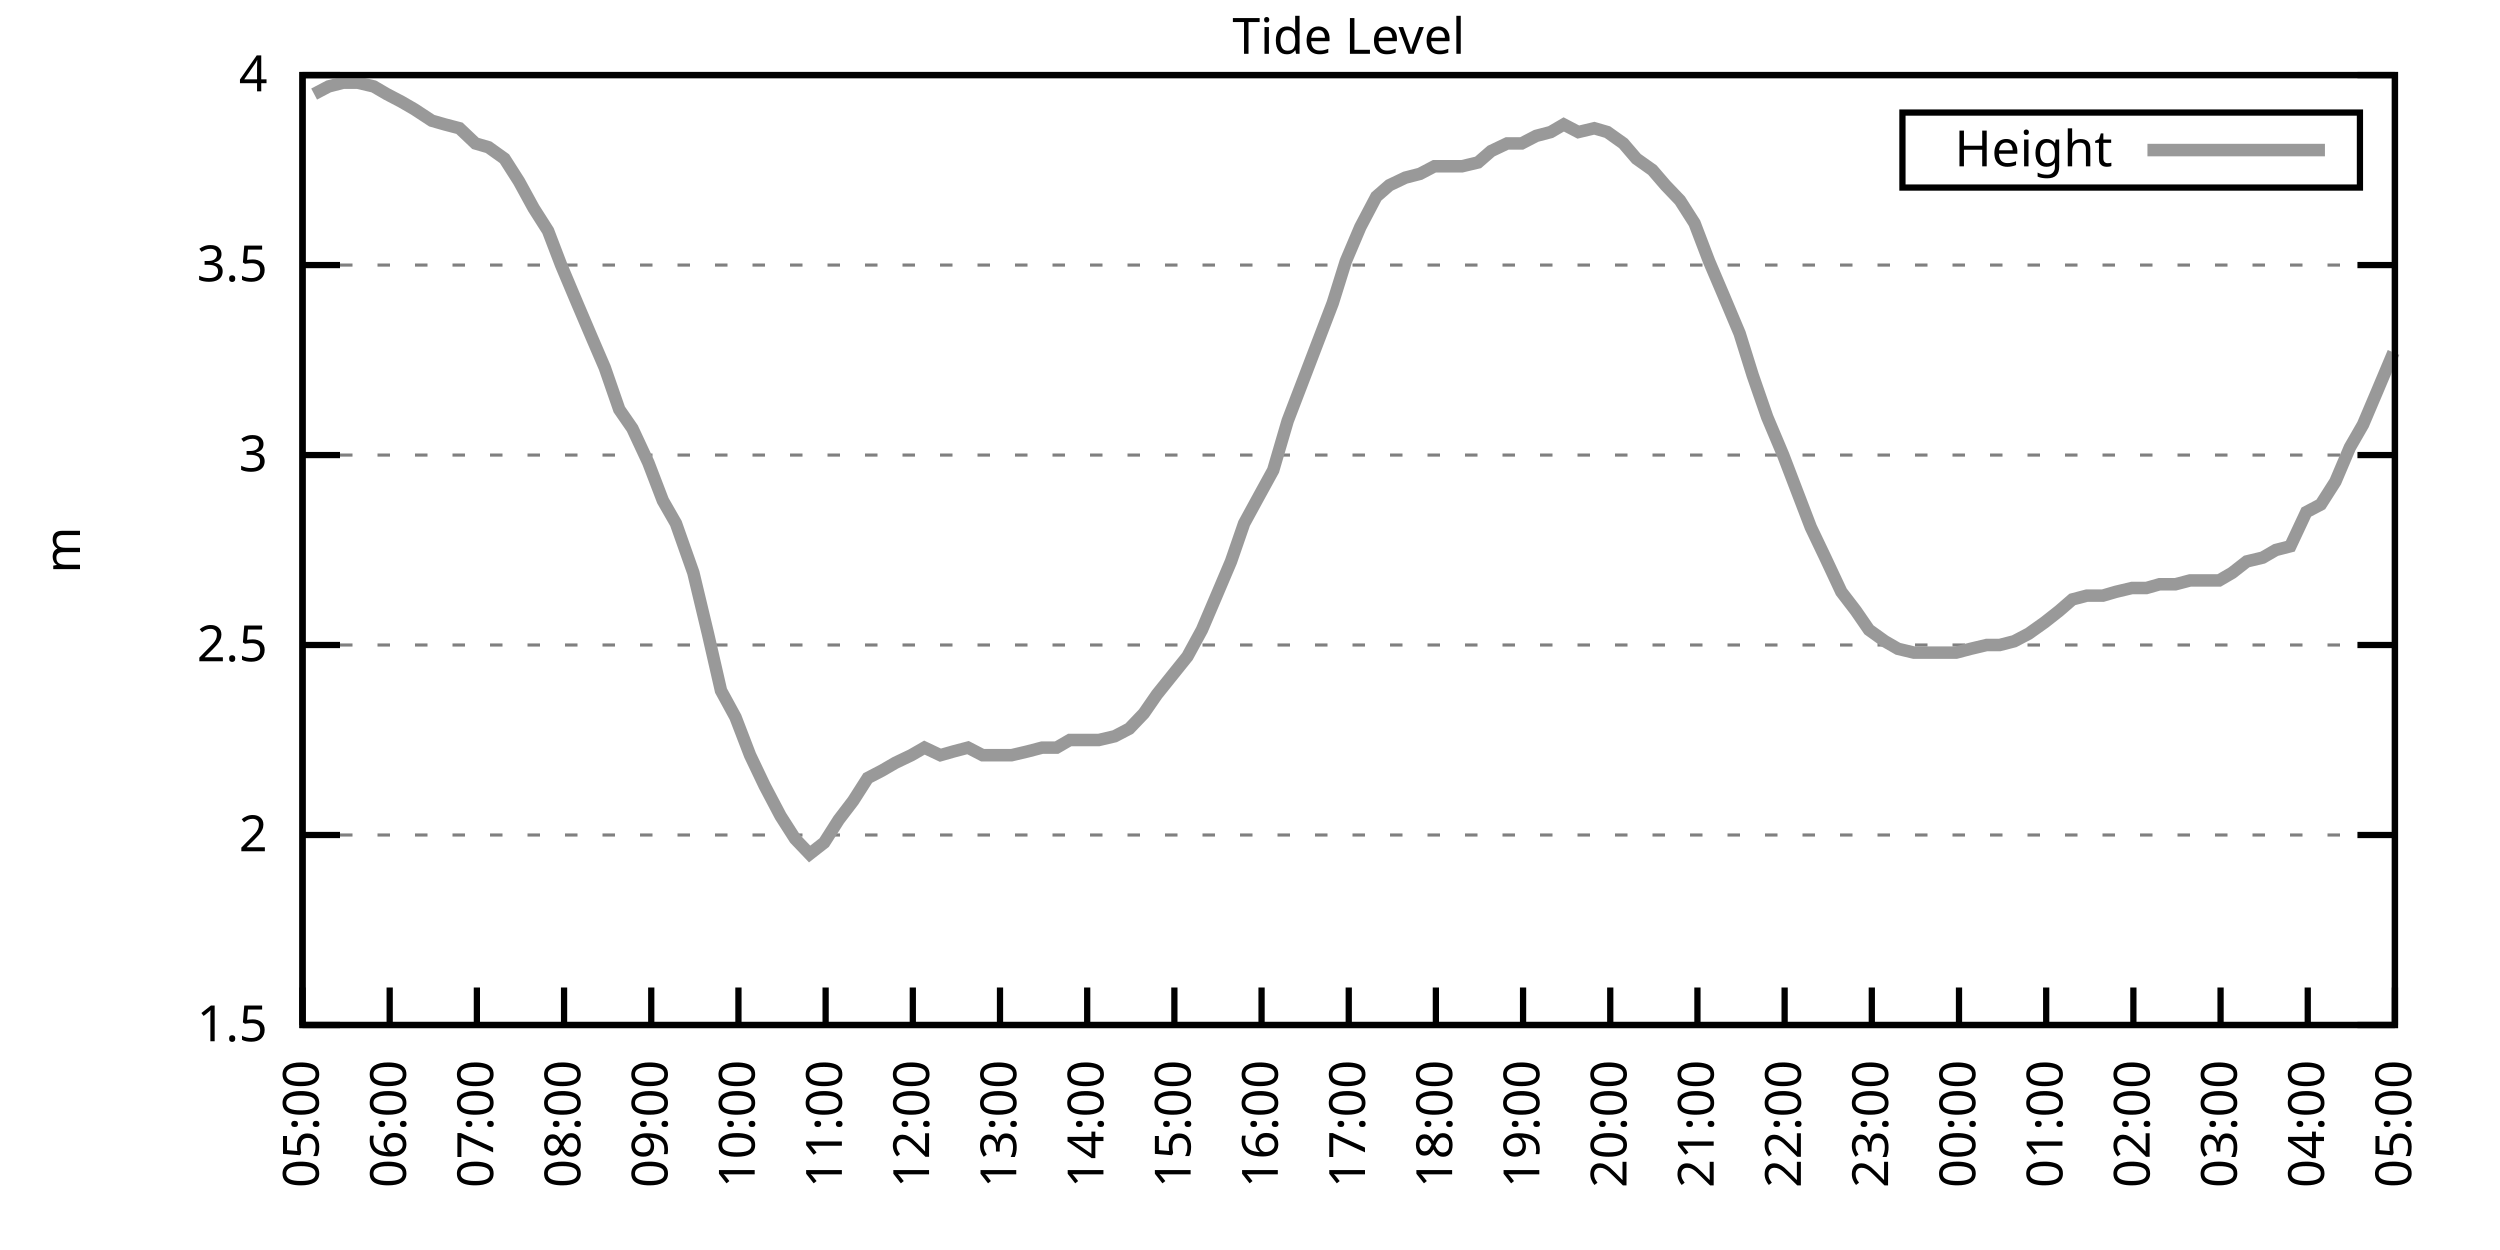
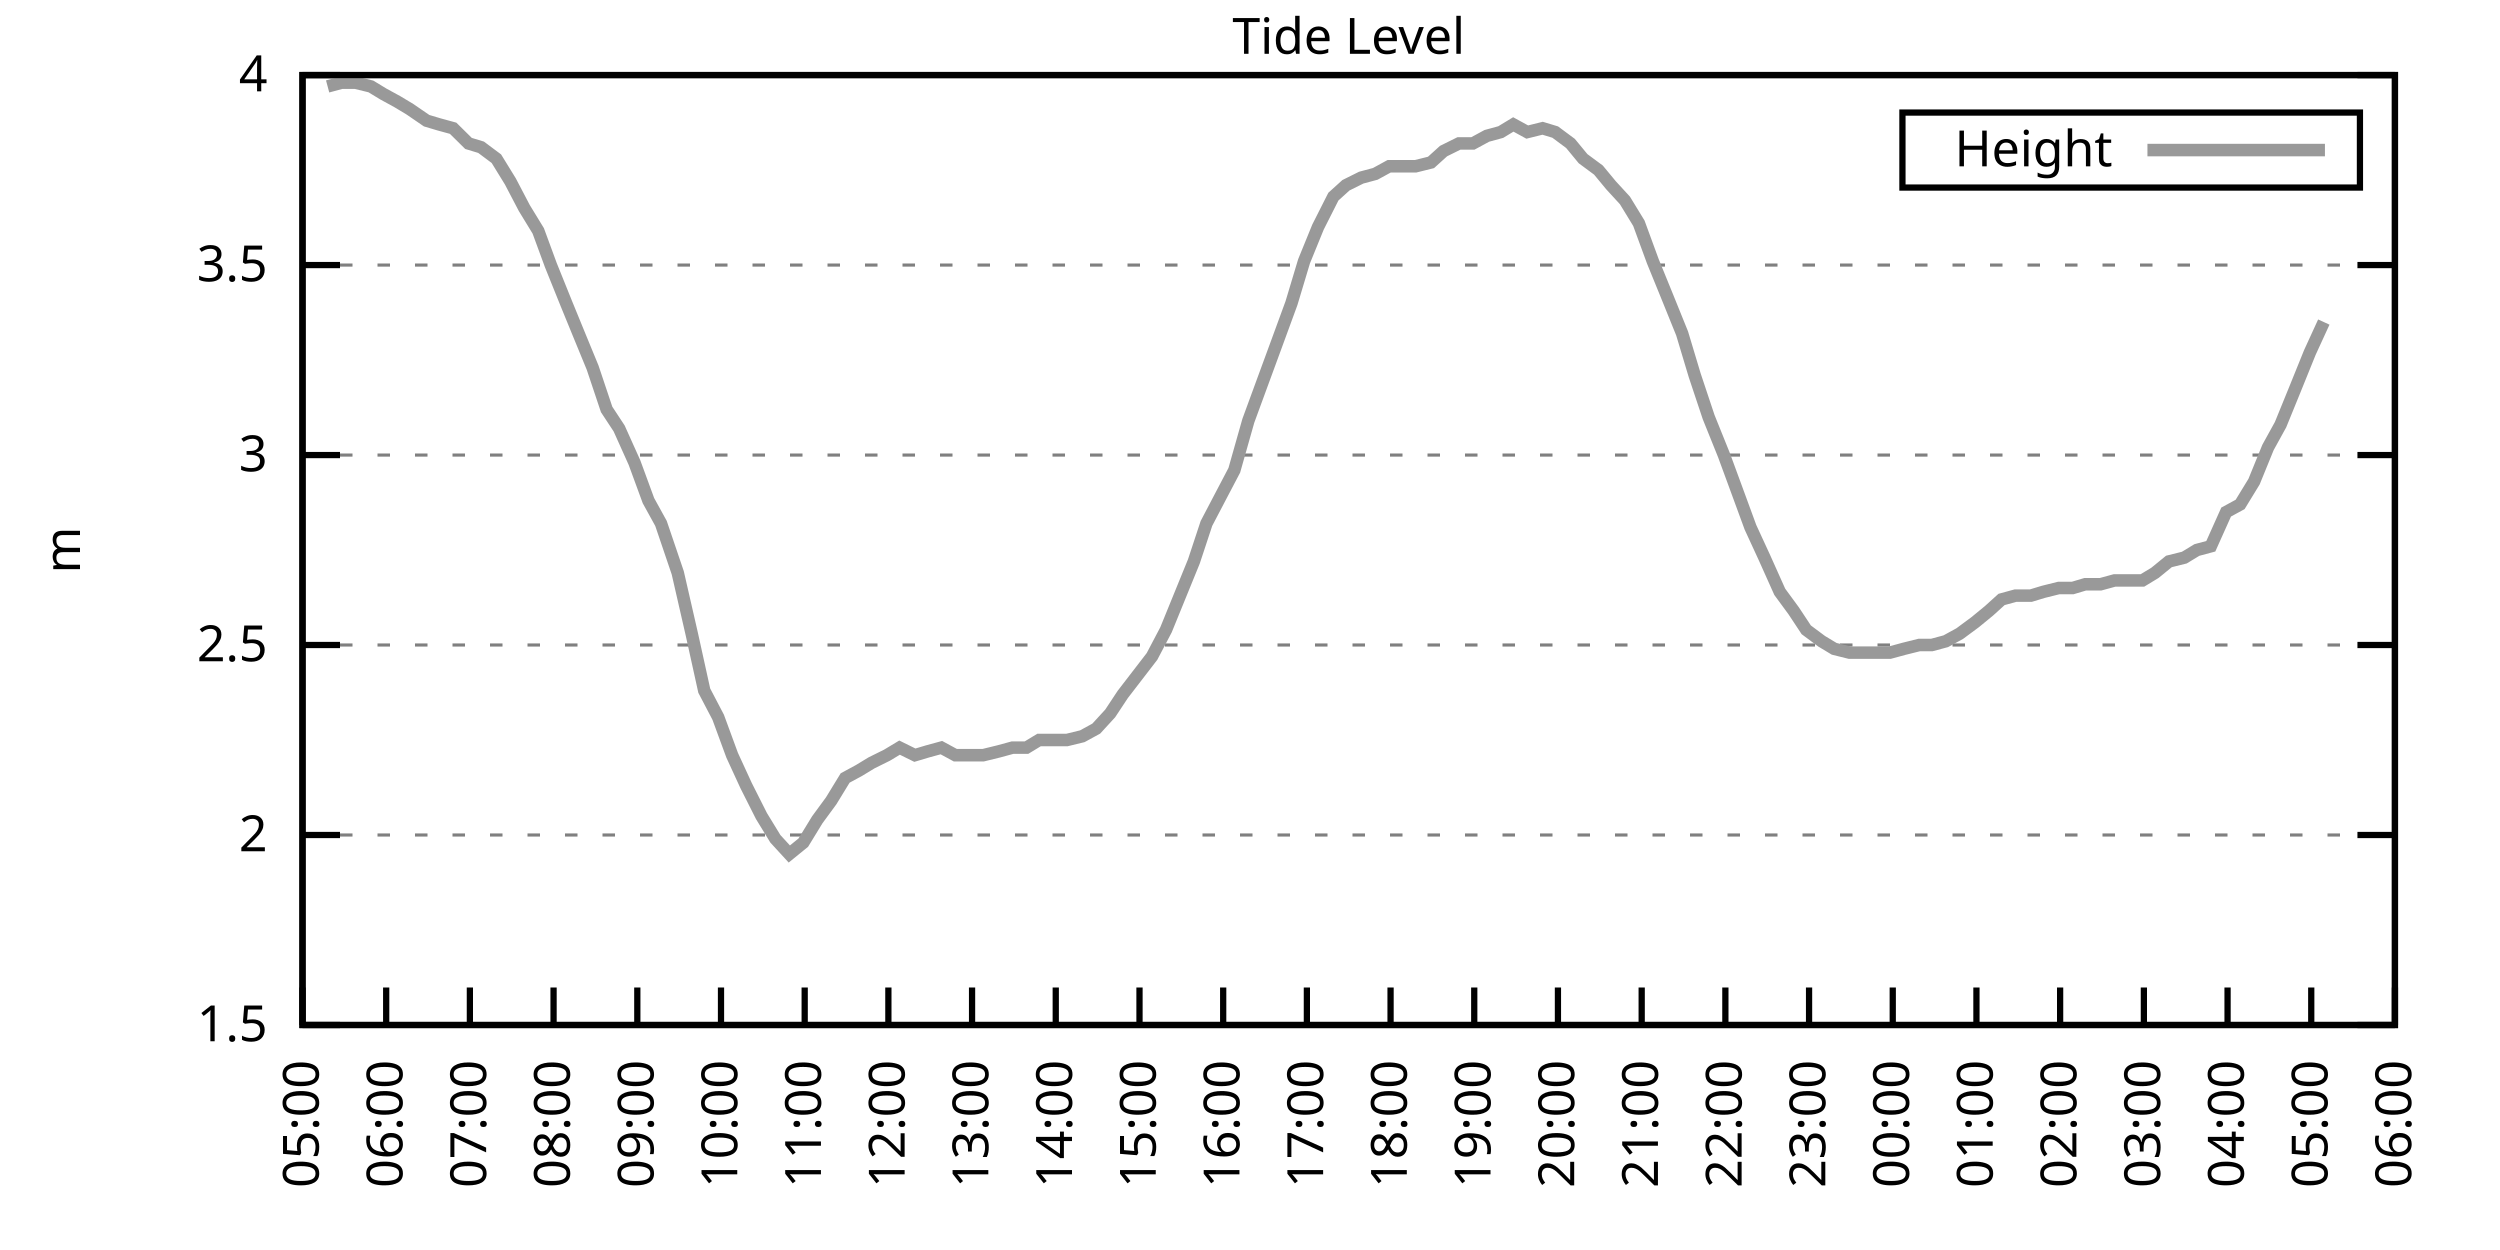
<svg xmlns="http://www.w3.org/2000/svg" xmlns:xlink="http://www.w3.org/1999/xlink" width="400" height="200" viewBox="0 0 400 200">
  <g id="gnuplot_canvas">
    <rect x="0" y="0" width="400" height="200" fill="none" />
    <defs>
      <circle id="gpDot" r="0.5" stroke-width="0.5" stroke="currentColor" />
      <path id="gpPt0" stroke-width="0.333" stroke="currentColor" d="M-1,0 h2 M0,-1 v2" />
      <path id="gpPt1" stroke-width="0.333" stroke="currentColor" d="M-1,-1 L1,1 M1,-1 L-1,1" />
      <path id="gpPt2" stroke-width="0.333" stroke="currentColor" d="M-1,0 L1,0 M0,-1 L0,1 M-1,-1 L1,1 M-1,1 L1,-1" />
      <rect id="gpPt3" stroke-width="0.333" stroke="currentColor" x="-1" y="-1" width="2" height="2" />
      <rect id="gpPt4" stroke-width="0.333" stroke="currentColor" fill="currentColor" x="-1" y="-1" width="2" height="2" />
      <circle id="gpPt5" stroke-width="0.333" stroke="currentColor" cx="0" cy="0" r="1" />
      <use xlink:href="#gpPt5" id="gpPt6" fill="currentColor" stroke="none" />
      <path id="gpPt7" stroke-width="0.333" stroke="currentColor" d="M0,-1.33 L-1.33,0.67 L1.33,0.67 z" />
      <use xlink:href="#gpPt7" id="gpPt8" fill="currentColor" stroke="none" />
      <use xlink:href="#gpPt7" id="gpPt9" stroke="currentColor" transform="rotate(180)" />
      <use xlink:href="#gpPt9" id="gpPt10" fill="currentColor" stroke="none" />
      <use xlink:href="#gpPt3" id="gpPt11" stroke="currentColor" transform="rotate(45)" />
      <use xlink:href="#gpPt11" id="gpPt12" fill="currentColor" stroke="none" />
      <path id="gpPt13" stroke-width="0.333" stroke="currentColor" d="M0,1.330 L1.265,0.411 L0.782,-1.067 L-0.782,-1.076 L-1.265,0.411 z" />
      <use xlink:href="#gpPt13" id="gpPt14" fill="currentColor" stroke="none" />
      <filter id="textbox" filterUnits="objectBoundingBox" x="0" y="0" height="1" width="1">
        <feFlood flood-color="white" flood-opacity="1" result="bgnd" />
        <feComposite in="SourceGraphic" in2="bgnd" operator="atop" />
      </filter>
      <filter id="greybox" filterUnits="objectBoundingBox" x="0" y="0" height="1" width="1">
        <feFlood flood-color="lightgrey" flood-opacity="1" result="grey" />
        <feComposite in="SourceGraphic" in2="grey" operator="atop" />
      </filter>
    </defs>
    <g fill="none" color="white" stroke="currentColor" stroke-width="1.00" stroke-linecap="butt" stroke-linejoin="miter">
</g>
    <g fill="none" color="black" stroke="currentColor" stroke-width="1.00" stroke-linecap="butt" stroke-linejoin="miter">
      <g stroke="none" shape-rendering="crispEdges">
        <polygon fill="rgb(255, 255, 255)" points="48.40,164.00 383.18,164.00 383.18,12.02 48.40,12.02 " />
      </g>
    </g>
    <g fill="none" color="black" stroke="currentColor" stroke-width="1.00" stroke-linecap="butt" stroke-linejoin="miter">
</g>
    <g fill="none" color="black" stroke="black" stroke-width="0.50" stroke-linecap="butt" stroke-linejoin="miter">
</g>
    <g fill="none" color="gray" stroke="currentColor" stroke-width="0.50" stroke-linecap="butt" stroke-linejoin="miter">
      <path stroke="gray" stroke-dasharray="2,4" class="gridline" d="M48.40,164.00 L383.19,164.00  " />
    </g>
    <g fill="none" color="gray" stroke="gray" stroke-width="1.00" stroke-linecap="butt" stroke-linejoin="miter">
</g>
    <g fill="none" color="black" stroke="currentColor" stroke-width="1.00" stroke-linecap="butt" stroke-linejoin="miter">
      <path stroke="black" d="M48.40,164.00 L54.40,164.00 M383.19,164.00 L377.19,164.00  " />
      <g transform="translate(42.80,166.60)" stroke="none" fill="black" font-family="Sans" font-size="8.00" text-anchor="end">
        <text>
          <tspan font-family="Sans"> 1.5</tspan>
        </text>
      </g>
    </g>
    <g fill="none" color="black" stroke="currentColor" stroke-width="1.00" stroke-linecap="butt" stroke-linejoin="miter">
</g>
    <g fill="none" color="black" stroke="black" stroke-width="0.50" stroke-linecap="butt" stroke-linejoin="miter">
</g>
    <g fill="none" color="gray" stroke="currentColor" stroke-width="0.50" stroke-linecap="butt" stroke-linejoin="miter">
      <path stroke="gray" stroke-dasharray="2,4" class="gridline" d="M48.40,133.60 L383.19,133.60  " />
    </g>
    <g fill="none" color="gray" stroke="gray" stroke-width="1.00" stroke-linecap="butt" stroke-linejoin="miter">
</g>
    <g fill="none" color="black" stroke="currentColor" stroke-width="1.00" stroke-linecap="butt" stroke-linejoin="miter">
      <path stroke="black" d="M48.40,133.60 L54.40,133.60 M383.19,133.60 L377.19,133.60  " />
      <g transform="translate(42.80,136.20)" stroke="none" fill="black" font-family="Sans" font-size="8.00" text-anchor="end">
        <text>
          <tspan font-family="Sans"> 2</tspan>
        </text>
      </g>
    </g>
    <g fill="none" color="black" stroke="currentColor" stroke-width="1.00" stroke-linecap="butt" stroke-linejoin="miter">
</g>
    <g fill="none" color="black" stroke="black" stroke-width="0.50" stroke-linecap="butt" stroke-linejoin="miter">
</g>
    <g fill="none" color="gray" stroke="currentColor" stroke-width="0.50" stroke-linecap="butt" stroke-linejoin="miter">
      <path stroke="gray" stroke-dasharray="2,4" class="gridline" d="M48.40,103.20 L383.19,103.20  " />
    </g>
    <g fill="none" color="gray" stroke="gray" stroke-width="1.00" stroke-linecap="butt" stroke-linejoin="miter">
</g>
    <g fill="none" color="black" stroke="currentColor" stroke-width="1.00" stroke-linecap="butt" stroke-linejoin="miter">
      <path stroke="black" d="M48.40,103.20 L54.40,103.20 M383.19,103.20 L377.19,103.20  " />
      <g transform="translate(42.80,105.80)" stroke="none" fill="black" font-family="Sans" font-size="8.00" text-anchor="end">
        <text>
          <tspan font-family="Sans"> 2.5</tspan>
        </text>
      </g>
    </g>
    <g fill="none" color="black" stroke="currentColor" stroke-width="1.00" stroke-linecap="butt" stroke-linejoin="miter">
</g>
    <g fill="none" color="black" stroke="black" stroke-width="0.50" stroke-linecap="butt" stroke-linejoin="miter">
</g>
    <g fill="none" color="gray" stroke="currentColor" stroke-width="0.50" stroke-linecap="butt" stroke-linejoin="miter">
      <path stroke="gray" stroke-dasharray="2,4" class="gridline" d="M48.40,72.81 L383.19,72.81  " />
    </g>
    <g fill="none" color="gray" stroke="gray" stroke-width="1.00" stroke-linecap="butt" stroke-linejoin="miter">
</g>
    <g fill="none" color="black" stroke="currentColor" stroke-width="1.00" stroke-linecap="butt" stroke-linejoin="miter">
      <path stroke="black" d="M48.40,72.81 L54.40,72.81 M383.19,72.81 L377.19,72.81  " />
      <g transform="translate(42.80,75.41)" stroke="none" fill="black" font-family="Sans" font-size="8.00" text-anchor="end">
        <text>
          <tspan font-family="Sans"> 3</tspan>
        </text>
      </g>
    </g>
    <g fill="none" color="black" stroke="currentColor" stroke-width="1.00" stroke-linecap="butt" stroke-linejoin="miter">
</g>
    <g fill="none" color="black" stroke="black" stroke-width="0.50" stroke-linecap="butt" stroke-linejoin="miter">
</g>
    <g fill="none" color="gray" stroke="currentColor" stroke-width="0.50" stroke-linecap="butt" stroke-linejoin="miter">
      <path stroke="gray" stroke-dasharray="2,4" class="gridline" d="M48.40,42.41 L383.19,42.41  " />
    </g>
    <g fill="none" color="gray" stroke="gray" stroke-width="1.00" stroke-linecap="butt" stroke-linejoin="miter">
</g>
    <g fill="none" color="black" stroke="currentColor" stroke-width="1.00" stroke-linecap="butt" stroke-linejoin="miter">
      <path stroke="black" d="M48.40,42.41 L54.40,42.41 M383.19,42.41 L377.19,42.41  " />
      <g transform="translate(42.80,45.01)" stroke="none" fill="black" font-family="Sans" font-size="8.00" text-anchor="end">
        <text>
          <tspan font-family="Sans"> 3.5</tspan>
        </text>
      </g>
    </g>
    <g fill="none" color="black" stroke="currentColor" stroke-width="1.00" stroke-linecap="butt" stroke-linejoin="miter">
</g>
    <g fill="none" color="black" stroke="black" stroke-width="0.50" stroke-linecap="butt" stroke-linejoin="miter">
</g>
    <g fill="none" color="gray" stroke="currentColor" stroke-width="0.50" stroke-linecap="butt" stroke-linejoin="miter">
      <path stroke="gray" stroke-dasharray="2,4" class="gridline" d="M48.40,12.01 L383.19,12.01  " />
    </g>
    <g fill="none" color="gray" stroke="gray" stroke-width="1.00" stroke-linecap="butt" stroke-linejoin="miter">
</g>
    <g fill="none" color="black" stroke="currentColor" stroke-width="1.00" stroke-linecap="butt" stroke-linejoin="miter">
      <path stroke="black" d="M48.40,12.01 L54.40,12.01 M383.19,12.01 L377.19,12.01  " />
      <g transform="translate(42.80,14.61)" stroke="none" fill="black" font-family="Sans" font-size="8.00" text-anchor="end">
        <text>
          <tspan font-family="Sans"> 4</tspan>
        </text>
      </g>
    </g>
    <g fill="none" color="black" stroke="currentColor" stroke-width="1.00" stroke-linecap="butt" stroke-linejoin="miter">
      <path stroke="black" d="M48.40,164.00 L48.40,158.00  " />
      <g transform="translate(51.00,169.60) rotate(270.00)" stroke="none" fill="black" font-family="Sans" font-size="8.00" text-anchor="end">
        <text>
          <tspan font-family="Sans">05:00</tspan>
        </text>
      </g>
    </g>
    <g fill="none" color="black" stroke="currentColor" stroke-width="1.00" stroke-linecap="butt" stroke-linejoin="miter">
-       <path stroke="black" d="M62.35,164.00 L62.35,158.00  " />
-       <g transform="translate(64.95,169.60) rotate(270.00)" stroke="none" fill="black" font-family="Sans" font-size="8.00" text-anchor="end">
+       <path stroke="black" d="M61.79,164.00 L61.79,158.00  " />
+       <g transform="translate(64.39,169.60) rotate(270.00)" stroke="none" fill="black" font-family="Sans" font-size="8.00" text-anchor="end">
        <text>
          <tspan font-family="Sans">06:00</tspan>
        </text>
      </g>
    </g>
    <g fill="none" color="black" stroke="currentColor" stroke-width="1.00" stroke-linecap="butt" stroke-linejoin="miter">
-       <path stroke="black" d="M76.30,164.00 L76.30,158.00  " />
-       <g transform="translate(78.90,169.60) rotate(270.00)" stroke="none" fill="black" font-family="Sans" font-size="8.00" text-anchor="end">
+       <path stroke="black" d="M75.18,164.00 L75.18,158.00  " />
+       <g transform="translate(77.78,169.60) rotate(270.00)" stroke="none" fill="black" font-family="Sans" font-size="8.00" text-anchor="end">
        <text>
          <tspan font-family="Sans">07:00</tspan>
        </text>
      </g>
    </g>
    <g fill="none" color="black" stroke="currentColor" stroke-width="1.00" stroke-linecap="butt" stroke-linejoin="miter">
-       <path stroke="black" d="M90.25,164.00 L90.25,158.00  " />
-       <g transform="translate(92.85,169.60) rotate(270.00)" stroke="none" fill="black" font-family="Sans" font-size="8.00" text-anchor="end">
+       <path stroke="black" d="M88.57,164.00 L88.57,158.00  " />
+       <g transform="translate(91.17,169.60) rotate(270.00)" stroke="none" fill="black" font-family="Sans" font-size="8.00" text-anchor="end">
        <text>
          <tspan font-family="Sans">08:00</tspan>
        </text>
      </g>
    </g>
    <g fill="none" color="black" stroke="currentColor" stroke-width="1.00" stroke-linecap="butt" stroke-linejoin="miter">
-       <path stroke="black" d="M104.20,164.00 L104.20,158.00  " />
-       <g transform="translate(106.80,169.60) rotate(270.00)" stroke="none" fill="black" font-family="Sans" font-size="8.00" text-anchor="end">
+       <path stroke="black" d="M101.97,164.00 L101.97,158.00  " />
+       <g transform="translate(104.57,169.60) rotate(270.00)" stroke="none" fill="black" font-family="Sans" font-size="8.00" text-anchor="end">
        <text>
          <tspan font-family="Sans">09:00</tspan>
        </text>
      </g>
    </g>
    <g fill="none" color="black" stroke="currentColor" stroke-width="1.00" stroke-linecap="butt" stroke-linejoin="miter">
-       <path stroke="black" d="M118.15,164.00 L118.15,158.00  " />
-       <g transform="translate(120.75,169.60) rotate(270.00)" stroke="none" fill="black" font-family="Sans" font-size="8.00" text-anchor="end">
+       <path stroke="black" d="M115.36,164.00 L115.36,158.00  " />
+       <g transform="translate(117.96,169.60) rotate(270.00)" stroke="none" fill="black" font-family="Sans" font-size="8.00" text-anchor="end">
        <text>
          <tspan font-family="Sans">10:00</tspan>
        </text>
      </g>
    </g>
    <g fill="none" color="black" stroke="currentColor" stroke-width="1.00" stroke-linecap="butt" stroke-linejoin="miter">
-       <path stroke="black" d="M132.10,164.00 L132.10,158.00  " />
-       <g transform="translate(134.70,169.60) rotate(270.00)" stroke="none" fill="black" font-family="Sans" font-size="8.00" text-anchor="end">
+       <path stroke="black" d="M128.75,164.00 L128.75,158.00  " />
+       <g transform="translate(131.35,169.60) rotate(270.00)" stroke="none" fill="black" font-family="Sans" font-size="8.00" text-anchor="end">
        <text>
          <tspan font-family="Sans">11:00</tspan>
        </text>
      </g>
    </g>
    <g fill="none" color="black" stroke="currentColor" stroke-width="1.00" stroke-linecap="butt" stroke-linejoin="miter">
-       <path stroke="black" d="M146.05,164.00 L146.05,158.00  " />
-       <g transform="translate(148.65,169.60) rotate(270.00)" stroke="none" fill="black" font-family="Sans" font-size="8.00" text-anchor="end">
+       <path stroke="black" d="M142.14,164.00 L142.14,158.00  " />
+       <g transform="translate(144.74,169.60) rotate(270.00)" stroke="none" fill="black" font-family="Sans" font-size="8.00" text-anchor="end">
        <text>
          <tspan font-family="Sans">12:00</tspan>
        </text>
      </g>
    </g>
    <g fill="none" color="black" stroke="currentColor" stroke-width="1.00" stroke-linecap="butt" stroke-linejoin="miter">
-       <path stroke="black" d="M160.00,164.00 L160.00,158.00  " />
-       <g transform="translate(162.60,169.60) rotate(270.00)" stroke="none" fill="black" font-family="Sans" font-size="8.00" text-anchor="end">
+       <path stroke="black" d="M155.53,164.00 L155.53,158.00  " />
+       <g transform="translate(158.13,169.60) rotate(270.00)" stroke="none" fill="black" font-family="Sans" font-size="8.00" text-anchor="end">
        <text>
          <tspan font-family="Sans">13:00</tspan>
        </text>
      </g>
    </g>
    <g fill="none" color="black" stroke="currentColor" stroke-width="1.00" stroke-linecap="butt" stroke-linejoin="miter">
-       <path stroke="black" d="M173.95,164.00 L173.95,158.00  " />
-       <g transform="translate(176.55,169.60) rotate(270.00)" stroke="none" fill="black" font-family="Sans" font-size="8.00" text-anchor="end">
+       <path stroke="black" d="M168.92,164.00 L168.92,158.00  " />
+       <g transform="translate(171.52,169.60) rotate(270.00)" stroke="none" fill="black" font-family="Sans" font-size="8.00" text-anchor="end">
        <text>
          <tspan font-family="Sans">14:00</tspan>
        </text>
      </g>
    </g>
    <g fill="none" color="black" stroke="currentColor" stroke-width="1.00" stroke-linecap="butt" stroke-linejoin="miter">
-       <path stroke="black" d="M187.90,164.00 L187.90,158.00  " />
-       <g transform="translate(190.50,169.60) rotate(270.00)" stroke="none" fill="black" font-family="Sans" font-size="8.00" text-anchor="end">
+       <path stroke="black" d="M182.32,164.00 L182.32,158.00  " />
+       <g transform="translate(184.92,169.60) rotate(270.00)" stroke="none" fill="black" font-family="Sans" font-size="8.00" text-anchor="end">
        <text>
          <tspan font-family="Sans">15:00</tspan>
        </text>
      </g>
    </g>
    <g fill="none" color="black" stroke="currentColor" stroke-width="1.00" stroke-linecap="butt" stroke-linejoin="miter">
-       <path stroke="black" d="M201.85,164.00 L201.85,158.00  " />
-       <g transform="translate(204.45,169.60) rotate(270.00)" stroke="none" fill="black" font-family="Sans" font-size="8.00" text-anchor="end">
+       <path stroke="black" d="M195.71,164.00 L195.71,158.00  " />
+       <g transform="translate(198.31,169.60) rotate(270.00)" stroke="none" fill="black" font-family="Sans" font-size="8.00" text-anchor="end">
        <text>
          <tspan font-family="Sans">16:00</tspan>
        </text>
      </g>
    </g>
    <g fill="none" color="black" stroke="currentColor" stroke-width="1.00" stroke-linecap="butt" stroke-linejoin="miter">
-       <path stroke="black" d="M215.80,164.00 L215.80,158.00  " />
-       <g transform="translate(218.40,169.60) rotate(270.00)" stroke="none" fill="black" font-family="Sans" font-size="8.00" text-anchor="end">
+       <path stroke="black" d="M209.10,164.00 L209.10,158.00  " />
+       <g transform="translate(211.70,169.60) rotate(270.00)" stroke="none" fill="black" font-family="Sans" font-size="8.00" text-anchor="end">
        <text>
          <tspan font-family="Sans">17:00</tspan>
        </text>
      </g>
    </g>
    <g fill="none" color="black" stroke="currentColor" stroke-width="1.00" stroke-linecap="butt" stroke-linejoin="miter">
-       <path stroke="black" d="M229.74,164.00 L229.74,158.00  " />
-       <g transform="translate(232.34,169.60) rotate(270.00)" stroke="none" fill="black" font-family="Sans" font-size="8.00" text-anchor="end">
+       <path stroke="black" d="M222.49,164.00 L222.49,158.00  " />
+       <g transform="translate(225.09,169.60) rotate(270.00)" stroke="none" fill="black" font-family="Sans" font-size="8.00" text-anchor="end">
        <text>
          <tspan font-family="Sans">18:00</tspan>
        </text>
      </g>
    </g>
    <g fill="none" color="black" stroke="currentColor" stroke-width="1.00" stroke-linecap="butt" stroke-linejoin="miter">
-       <path stroke="black" d="M243.69,164.00 L243.69,158.00  " />
-       <g transform="translate(246.29,169.60) rotate(270.00)" stroke="none" fill="black" font-family="Sans" font-size="8.00" text-anchor="end">
+       <path stroke="black" d="M235.88,164.00 L235.88,158.00  " />
+       <g transform="translate(238.48,169.60) rotate(270.00)" stroke="none" fill="black" font-family="Sans" font-size="8.00" text-anchor="end">
        <text>
          <tspan font-family="Sans">19:00</tspan>
        </text>
      </g>
    </g>
    <g fill="none" color="black" stroke="currentColor" stroke-width="1.00" stroke-linecap="butt" stroke-linejoin="miter">
-       <path stroke="black" d="M257.64,164.00 L257.64,158.00  " />
-       <g transform="translate(260.24,169.60) rotate(270.00)" stroke="none" fill="black" font-family="Sans" font-size="8.00" text-anchor="end">
+       <path stroke="black" d="M249.27,164.00 L249.27,158.00  " />
+       <g transform="translate(251.87,169.60) rotate(270.00)" stroke="none" fill="black" font-family="Sans" font-size="8.00" text-anchor="end">
        <text>
          <tspan font-family="Sans">20:00</tspan>
        </text>
      </g>
    </g>
    <g fill="none" color="black" stroke="currentColor" stroke-width="1.00" stroke-linecap="butt" stroke-linejoin="miter">
-       <path stroke="black" d="M271.59,164.00 L271.59,158.00  " />
-       <g transform="translate(274.19,169.60) rotate(270.00)" stroke="none" fill="black" font-family="Sans" font-size="8.00" text-anchor="end">
+       <path stroke="black" d="M262.67,164.00 L262.67,158.00  " />
+       <g transform="translate(265.27,169.60) rotate(270.00)" stroke="none" fill="black" font-family="Sans" font-size="8.00" text-anchor="end">
        <text>
          <tspan font-family="Sans">21:00</tspan>
        </text>
      </g>
    </g>
    <g fill="none" color="black" stroke="currentColor" stroke-width="1.00" stroke-linecap="butt" stroke-linejoin="miter">
-       <path stroke="black" d="M285.54,164.00 L285.54,158.00  " />
-       <g transform="translate(288.14,169.60) rotate(270.00)" stroke="none" fill="black" font-family="Sans" font-size="8.00" text-anchor="end">
+       <path stroke="black" d="M276.06,164.00 L276.06,158.00  " />
+       <g transform="translate(278.66,169.60) rotate(270.00)" stroke="none" fill="black" font-family="Sans" font-size="8.00" text-anchor="end">
        <text>
          <tspan font-family="Sans">22:00</tspan>
        </text>
      </g>
    </g>
    <g fill="none" color="black" stroke="currentColor" stroke-width="1.00" stroke-linecap="butt" stroke-linejoin="miter">
-       <path stroke="black" d="M299.49,164.00 L299.49,158.00  " />
-       <g transform="translate(302.09,169.60) rotate(270.00)" stroke="none" fill="black" font-family="Sans" font-size="8.00" text-anchor="end">
+       <path stroke="black" d="M289.45,164.00 L289.45,158.00  " />
+       <g transform="translate(292.05,169.60) rotate(270.00)" stroke="none" fill="black" font-family="Sans" font-size="8.00" text-anchor="end">
        <text>
          <tspan font-family="Sans">23:00</tspan>
        </text>
      </g>
    </g>
    <g fill="none" color="black" stroke="currentColor" stroke-width="1.00" stroke-linecap="butt" stroke-linejoin="miter">
-       <path stroke="black" d="M313.44,164.00 L313.44,158.00  " />
-       <g transform="translate(316.04,169.60) rotate(270.00)" stroke="none" fill="black" font-family="Sans" font-size="8.00" text-anchor="end">
+       <path stroke="black" d="M302.84,164.00 L302.84,158.00  " />
+       <g transform="translate(305.44,169.60) rotate(270.00)" stroke="none" fill="black" font-family="Sans" font-size="8.00" text-anchor="end">
        <text>
          <tspan font-family="Sans">00:00</tspan>
        </text>
      </g>
    </g>
    <g fill="none" color="black" stroke="currentColor" stroke-width="1.00" stroke-linecap="butt" stroke-linejoin="miter">
-       <path stroke="black" d="M327.39,164.00 L327.39,158.00  " />
-       <g transform="translate(329.99,169.60) rotate(270.00)" stroke="none" fill="black" font-family="Sans" font-size="8.00" text-anchor="end">
+       <path stroke="black" d="M316.23,164.00 L316.23,158.00  " />
+       <g transform="translate(318.83,169.60) rotate(270.00)" stroke="none" fill="black" font-family="Sans" font-size="8.00" text-anchor="end">
        <text>
          <tspan font-family="Sans">01:00</tspan>
        </text>
      </g>
    </g>
    <g fill="none" color="black" stroke="currentColor" stroke-width="1.00" stroke-linecap="butt" stroke-linejoin="miter">
-       <path stroke="black" d="M341.34,164.00 L341.34,158.00  " />
-       <g transform="translate(343.94,169.60) rotate(270.00)" stroke="none" fill="black" font-family="Sans" font-size="8.00" text-anchor="end">
+       <path stroke="black" d="M329.62,164.00 L329.62,158.00  " />
+       <g transform="translate(332.22,169.60) rotate(270.00)" stroke="none" fill="black" font-family="Sans" font-size="8.00" text-anchor="end">
        <text>
          <tspan font-family="Sans">02:00</tspan>
        </text>
      </g>
    </g>
    <g fill="none" color="black" stroke="currentColor" stroke-width="1.00" stroke-linecap="butt" stroke-linejoin="miter">
-       <path stroke="black" d="M355.29,164.00 L355.29,158.00  " />
-       <g transform="translate(357.89,169.60) rotate(270.00)" stroke="none" fill="black" font-family="Sans" font-size="8.00" text-anchor="end">
+       <path stroke="black" d="M343.02,164.00 L343.02,158.00  " />
+       <g transform="translate(345.62,169.60) rotate(270.00)" stroke="none" fill="black" font-family="Sans" font-size="8.00" text-anchor="end">
        <text>
          <tspan font-family="Sans">03:00</tspan>
        </text>
      </g>
    </g>
    <g fill="none" color="black" stroke="currentColor" stroke-width="1.00" stroke-linecap="butt" stroke-linejoin="miter">
-       <path stroke="black" d="M369.24,164.00 L369.24,158.00  " />
-       <g transform="translate(371.84,169.60) rotate(270.00)" stroke="none" fill="black" font-family="Sans" font-size="8.00" text-anchor="end">
+       <path stroke="black" d="M356.41,164.00 L356.41,158.00  " />
+       <g transform="translate(359.01,169.60) rotate(270.00)" stroke="none" fill="black" font-family="Sans" font-size="8.00" text-anchor="end">
        <text>
          <tspan font-family="Sans">04:00</tspan>
+         </text>
+       </g>
+     </g>
+     <g fill="none" color="black" stroke="currentColor" stroke-width="1.00" stroke-linecap="butt" stroke-linejoin="miter">
+       <path stroke="black" d="M369.80,164.00 L369.80,158.00  " />
+       <g transform="translate(372.40,169.60) rotate(270.00)" stroke="none" fill="black" font-family="Sans" font-size="8.00" text-anchor="end">
+         <text>
+           <tspan font-family="Sans">05:00</tspan>
        </text>
      </g>
    </g>
    <g fill="none" color="black" stroke="currentColor" stroke-width="1.00" stroke-linecap="butt" stroke-linejoin="miter">
      <path stroke="black" d="M383.19,164.00 L383.19,158.00  " />
      <g transform="translate(385.79,169.60) rotate(270.00)" stroke="none" fill="black" font-family="Sans" font-size="8.00" text-anchor="end">
        <text>
-           <tspan font-family="Sans">05:00</tspan>
+           <tspan font-family="Sans">06:00</tspan>
        </text>
      </g>
    </g>
    <g fill="none" color="black" stroke="currentColor" stroke-width="1.00" stroke-linecap="butt" stroke-linejoin="miter">
</g>
    <g fill="none" color="black" stroke="currentColor" stroke-width="1.00" stroke-linecap="butt" stroke-linejoin="miter">
      <path stroke="black" d="M48.40,12.01 L48.40,164.00 L383.19,164.00 L383.19,12.01 L48.40,12.01 Z  " />
    </g>
    <g fill="none" color="black" stroke="currentColor" stroke-width="1.00" stroke-linecap="butt" stroke-linejoin="miter">
</g>
    <g fill="none" color="black" stroke="currentColor" stroke-width="1.00" stroke-linecap="butt" stroke-linejoin="miter">
      <path stroke="black" d="M304.39,30.01 L304.39,18.01 L377.59,18.01 L377.59,30.01 L304.39,30.01 Z  " />
    </g>
    <g id="Tide_level_plot_1">
      <g fill="none" color="white" stroke="black" stroke-width="2.00" stroke-linecap="butt" stroke-linejoin="miter">
</g>
      <g fill="none" color="black" stroke="currentColor" stroke-width="2.00" stroke-linecap="butt" stroke-linejoin="miter">
        <g transform="translate(337.99,26.61)" stroke="none" fill="black" font-family="Sans" font-size="8.00" text-anchor="end">
          <text>
            <tspan font-family="Sans">Height</tspan>
          </text>
        </g>
      </g>
      <g fill="none" color="black" stroke="currentColor" stroke-width="2.00" stroke-linecap="butt" stroke-linejoin="miter">
-         <path stroke="rgb(153, 153, 153)" d="M343.59,24.01 L371.99,24.01 M50.26,15.05 L52.58,13.83 L54.91,13.23 L57.23,13.23 L59.79,13.83 L61.88,15.05   L64.21,16.27 L66.30,17.48 L69.09,19.31 L71.18,19.91 L73.51,20.52 L76.07,22.95 L78.16,23.56 L80.72,25.39   L83.04,29.03 L85.37,33.29 L87.69,36.94 L89.78,42.41 L92.34,48.49 L94.67,53.96 L96.76,58.82 L99.08,65.51   L101.18,68.55 L103.73,74.02 L106.06,80.10 L108.15,83.75 L110.94,91.65 L113.27,101.38 L115.36,110.50 L117.68,114.76   L120.01,120.83 L122.33,125.70 L124.89,130.56 L127.22,134.21 L129.54,136.64 L131.87,134.82 L134.19,131.17 L136.51,128.13   L138.84,124.48 L141.16,123.27 L143.26,122.05 L145.81,120.83 L147.91,119.62 L150.46,120.83 L152.56,120.23 L154.88,119.62   L157.21,120.83 L159.76,120.83 L161.86,120.83 L164.41,120.23 L166.74,119.62 L169.06,119.62 L171.16,118.40 L173.48,118.40   L175.81,118.40 L178.36,117.80 L180.69,116.58 L183.01,114.15 L185.11,111.11 L189.99,105.03 L192.31,100.77 L194.64,95.30   L196.96,89.83 L199.06,83.75 L201.38,79.49 L203.71,75.24 L206.03,67.33 L208.36,61.25 L210.68,55.18 L213.24,48.49   L215.33,41.80 L217.65,36.33 L220.21,31.46 L222.30,29.64 L224.86,28.42 L227.19,27.82 L229.51,26.60 L231.60,26.60   L233.93,26.60 L236.49,25.99 L238.58,24.17 L241.14,22.95 L243.46,22.95 L245.79,21.74 L248.11,21.13 L250.20,19.91   L252.53,21.13 L255.09,20.52 L257.18,21.13 L259.74,22.95 L261.83,25.39 L264.39,27.21 L266.48,29.64 L268.80,32.07   L271.13,35.72 L273.45,41.80 L275.78,47.27 L278.34,53.35 L280.43,60.04 L282.75,66.73 L285.31,72.81 L287.40,78.28   L289.73,84.36 L292.05,89.22 L294.61,94.69 L296.94,97.73 L299.03,100.77 L301.58,102.60 L303.68,103.81 L306.23,104.42   L308.33,104.42 L310.65,104.42 L312.98,104.42 L315.30,103.81 L317.86,103.20 L319.95,103.20 L322.28,102.60 L324.60,101.38   L327.16,99.56 L329.48,97.73 L331.58,95.91 L333.90,95.30 L336.46,95.30 L338.55,94.69 L341.11,94.08 L343.43,94.08   L345.53,93.48 L348.08,93.48 L350.41,92.87 L352.73,92.87 L355.06,92.87 L357.15,91.65 L359.48,89.83 L362.03,89.22   L364.13,88.00 L366.45,87.40 L369.01,81.93 L371.33,80.71 L373.66,77.06 L375.98,71.59 L378.08,67.94 L380.40,62.47   L382.96,56.39  " />
+         <path stroke="rgb(153, 153, 153)" d="M343.59,24.01 L371.99,24.01 M52.42,13.83 L54.65,13.23 L56.88,13.23 L59.34,13.83 L61.35,15.05 L63.58,16.27   L65.59,17.48 L68.26,19.31 L70.27,19.91 L72.50,20.52 L74.96,22.95 L76.97,23.56 L79.42,25.39 L81.66,29.03   L83.89,33.29 L86.12,36.94 L88.13,42.41 L90.58,48.49 L92.82,53.96 L94.82,58.82 L97.06,65.51 L99.06,68.55   L101.52,74.02 L103.75,80.10 L105.76,83.75 L108.44,91.65 L110.67,101.38 L112.68,110.50 L114.91,114.76 L117.14,120.83   L119.38,125.70 L121.83,130.56 L124.06,134.21 L126.29,136.64 L128.53,134.82 L130.76,131.17 L132.99,128.13 L135.22,124.48   L137.45,123.27 L139.46,122.05 L141.92,120.83 L143.93,119.62 L146.38,120.83 L148.39,120.23 L150.62,119.62 L152.85,120.83   L155.31,120.83 L157.32,120.83 L159.77,120.23 L162.01,119.62 L164.24,119.62 L166.25,118.40 L168.48,118.40 L170.71,118.40   L173.17,117.80 L175.40,116.58 L177.63,114.15 L179.64,111.11 L184.32,105.03 L186.56,100.77 L188.79,95.30 L191.02,89.83   L193.03,83.75 L195.26,79.49 L197.49,75.24 L199.73,67.33 L201.96,61.25 L204.19,55.18 L206.64,48.49 L208.65,41.80   L210.88,36.33 L213.34,31.46 L215.35,29.64 L217.80,28.42 L220.04,27.82 L222.27,26.60 L224.28,26.60 L226.51,26.60   L228.96,25.99 L230.97,24.17 L233.43,22.95 L235.66,22.95 L237.89,21.74 L240.12,21.13 L242.13,19.91 L244.36,21.13   L246.82,20.52 L248.83,21.13 L251.28,22.95 L253.29,25.39 L255.75,27.21 L257.76,29.64 L259.99,32.07 L262.22,35.72   L264.45,41.80 L266.68,47.27 L269.14,53.35 L271.15,60.04 L273.38,66.73 L275.83,72.81 L277.84,78.28 L280.07,84.36   L282.31,89.22 L284.76,94.69 L286.99,97.73 L289.00,100.77 L291.46,102.60 L293.47,103.81 L295.92,104.42 L297.93,104.42   L300.16,104.42 L302.39,104.42 L304.63,103.81 L307.08,103.20 L309.09,103.20 L311.32,102.60 L313.55,101.38 L316.01,99.56   L318.24,97.73 L320.25,95.91 L322.48,95.30 L324.94,95.30 L326.95,94.69 L329.40,94.08 L331.63,94.08 L333.64,93.48   L336.10,93.48 L338.33,92.87 L340.56,92.87 L342.79,92.87 L344.80,91.65 L347.03,89.83 L349.49,89.22 L351.50,88.00   L353.73,87.40 L356.18,81.93 L358.42,80.71 L360.65,77.06 L362.88,71.59 L364.89,67.94 L367.12,62.47 L369.58,56.39   L371.81,51.53  " />
      </g>
    </g>
    <g fill="none" color="black" stroke="currentColor" stroke-width="2.00" stroke-linecap="butt" stroke-linejoin="miter">
</g>
    <g fill="none" color="black" stroke="black" stroke-width="1.00" stroke-linecap="butt" stroke-linejoin="miter">
</g>
    <g fill="none" color="black" stroke="currentColor" stroke-width="1.00" stroke-linecap="butt" stroke-linejoin="miter">
      <path stroke="black" d="M48.40,12.01 L48.40,164.00 L383.19,164.00 L383.19,12.01 L48.40,12.01 Z  " />
      <g transform="translate(12.80,88.01) rotate(270.00)" stroke="none" fill="black" font-family="Sans" font-size="8.00" text-anchor="middle">
        <text>
          <tspan font-family="Sans">m</tspan>
        </text>
      </g>
    </g>
    <g fill="none" color="black" stroke="currentColor" stroke-width="1.00" stroke-linecap="butt" stroke-linejoin="miter">
</g>
    <g fill="none" color="black" stroke="currentColor" stroke-width="1.00" stroke-linecap="butt" stroke-linejoin="miter">
      <g transform="translate(215.79,8.61)" stroke="none" fill="black" font-family="Sans" font-size="8.00" text-anchor="middle">
        <text>
          <tspan font-family="Sans">Tide Level</tspan>
        </text>
      </g>
    </g>
    <g fill="none" color="black" stroke="currentColor" stroke-width="1.00" stroke-linecap="butt" stroke-linejoin="miter">
</g>
  </g>
</svg>
